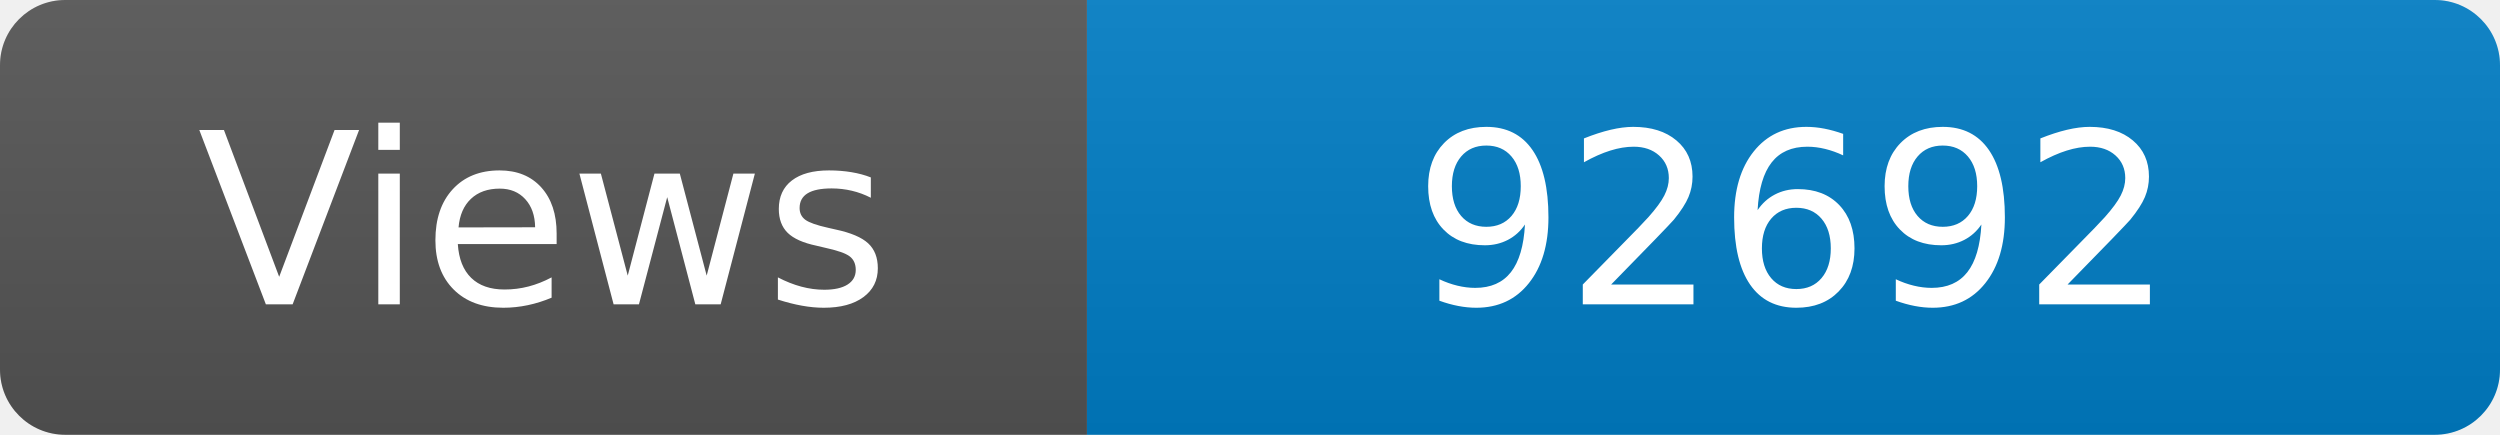
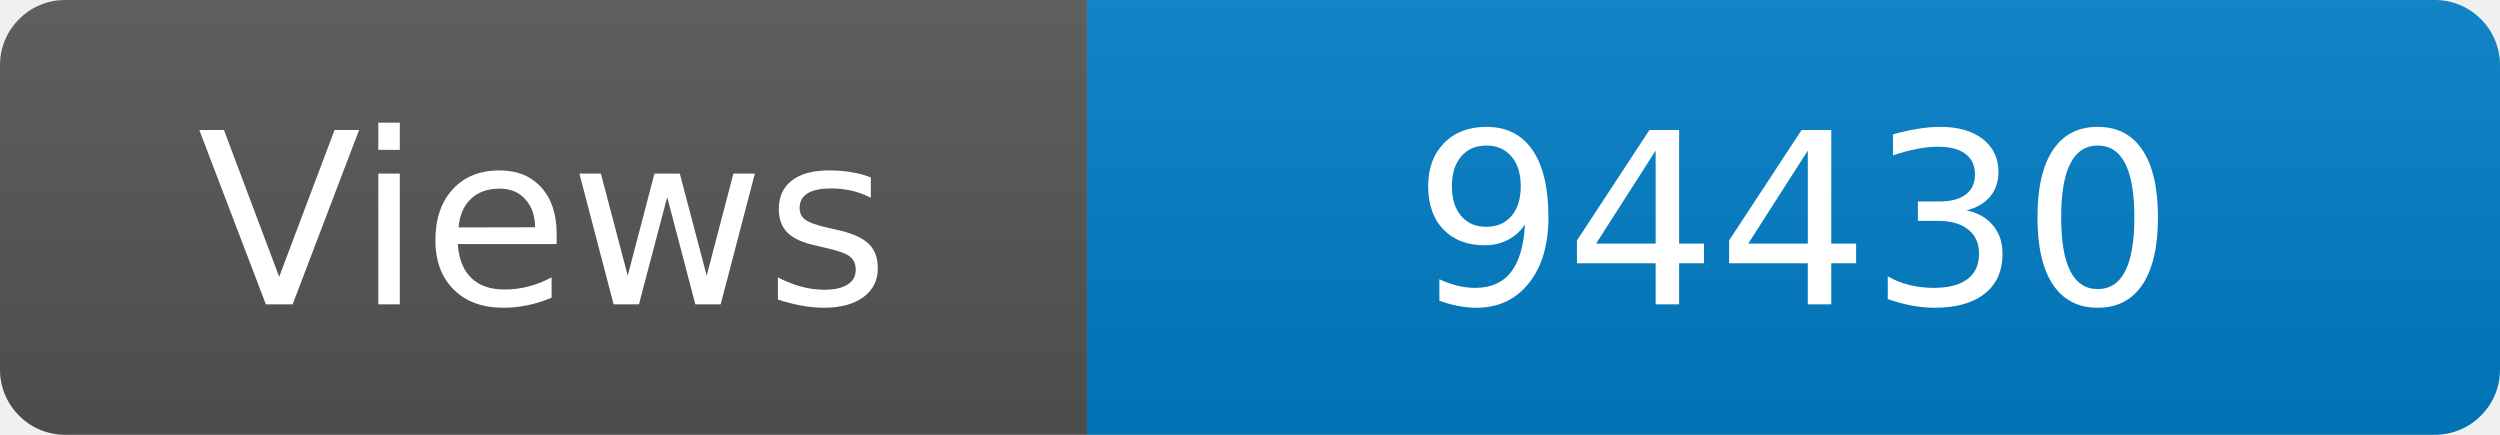
<svg xmlns="http://www.w3.org/2000/svg" width="115" height="20" role="img" aria-label="Maintained?: yes">
  <linearGradient id="s" x2="0" y2="100%">
    <stop offset="0" stop-color="#bbb" stop-opacity=".1" />
    <stop offset="1" stop-opacity=".1" />
  </linearGradient>
  <clipPath id="r">
    <rect width="115" height="20" rx="3" fill="#fff" />
  </clipPath>
  <g clip-path="url(#r)">
    <rect width="50" height="20" fill="#555" />
    <rect x="50" width="160" height="20" fill="#007ec6" />
    <rect width="115" height="20" fill="url(#s)" />
  </g>
  <g fill="#fff" text-anchor="middle" font-family="Verdana,Geneva,DejaVu Sans,sans-serif" font-size="110">
    <text x="250" y="140" transform="scale(.1)" fill="#fff">Views</text>
-     <text x="825" y="140" transform="scale(.1)" fill="#fff">92692</text>
+     <text x="825" y="140" transform="scale(.1)" fill="#fff">94430</text>
  </g>
</svg>
